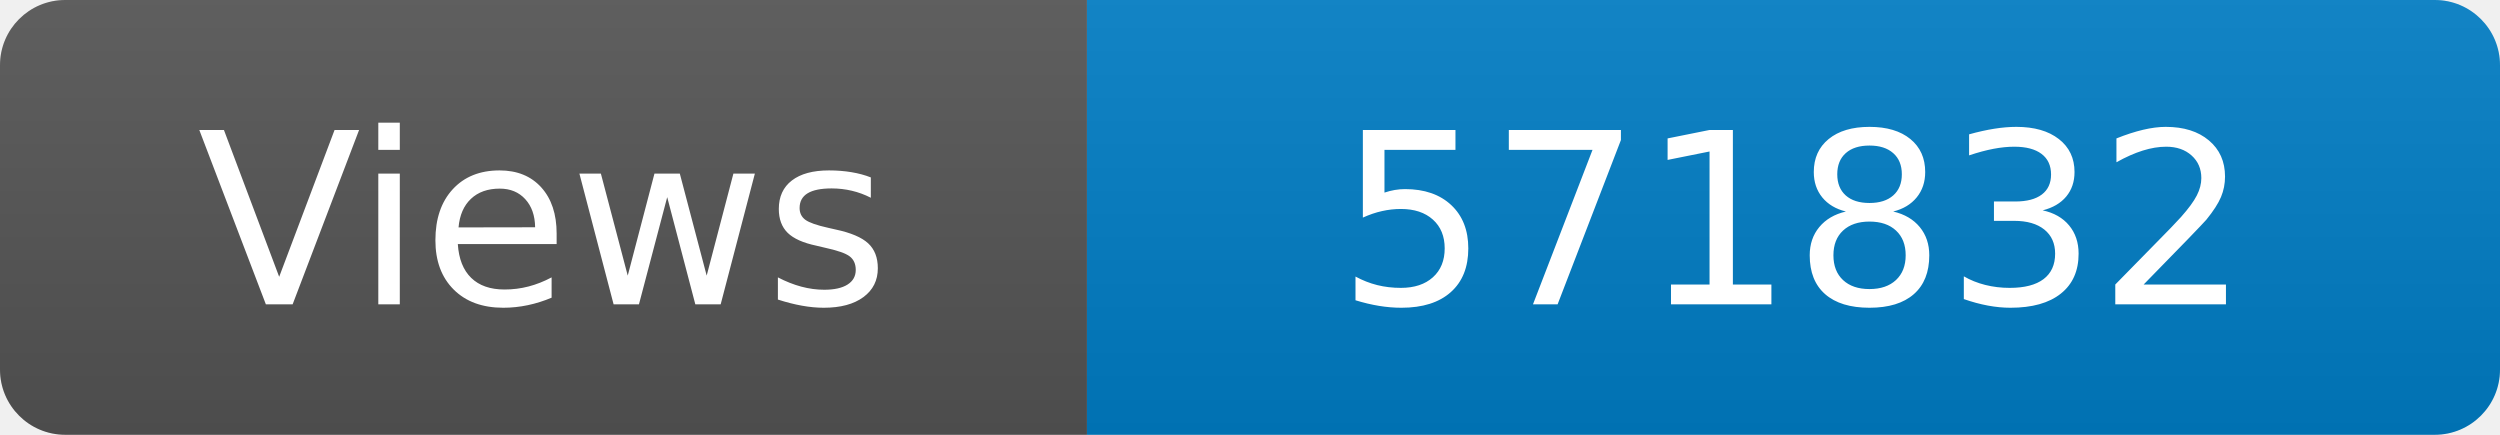
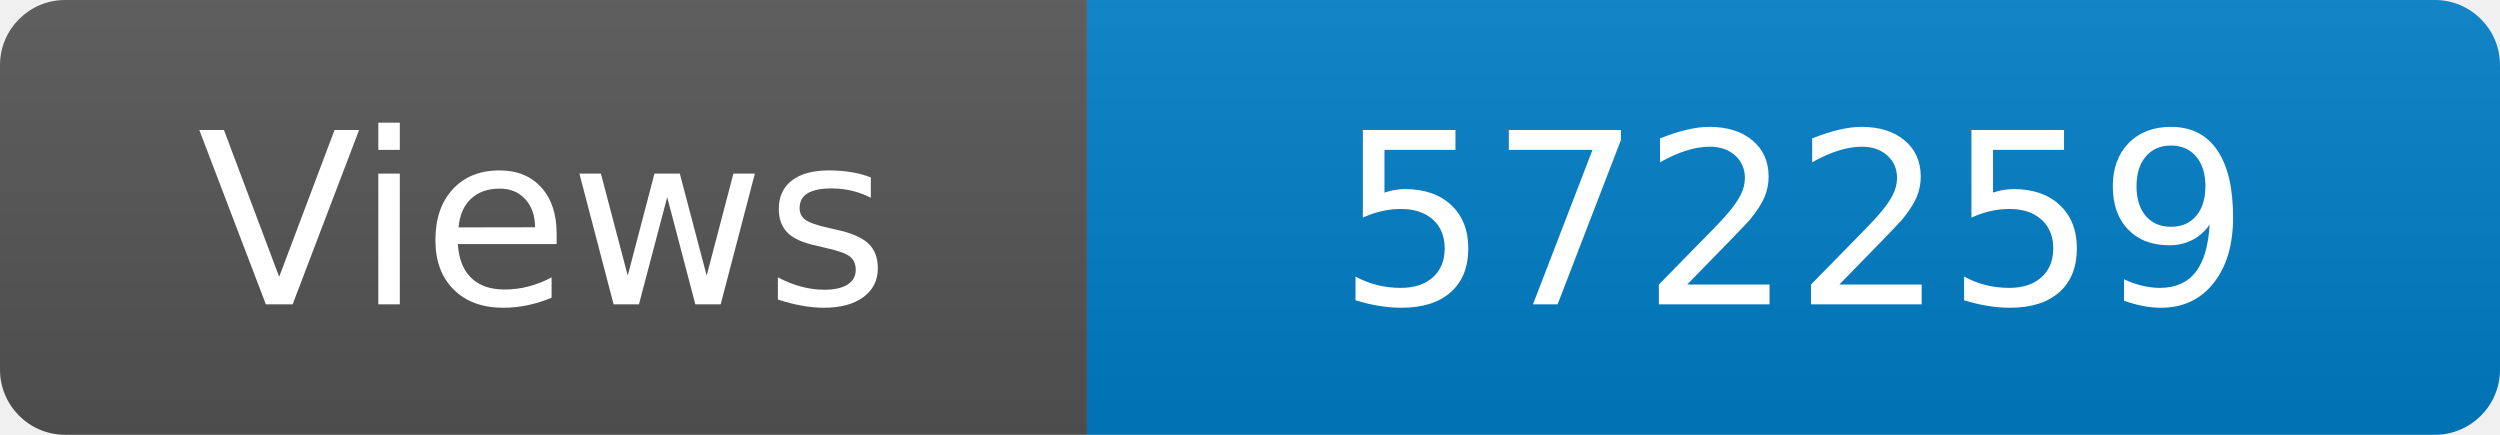
<svg xmlns="http://www.w3.org/2000/svg" width="115" height="20" role="img" aria-label="Maintained?: yes">
  <linearGradient id="s" x2="0" y2="100%">
    <stop offset="0" stop-color="#bbb" stop-opacity=".1" />
    <stop offset="1" stop-opacity=".1" />
  </linearGradient>
  <clipPath id="r">
    <rect width="115" height="20" rx="3" fill="#fff" />
  </clipPath>
  <g clip-path="url(#r)">
    <rect width="50" height="20" fill="#555" />
    <rect x="50" width="160" height="20" fill="#007ec6" />
    <rect width="115" height="20" fill="url(#s)" />
  </g>
  <g fill="#fff" text-anchor="middle" font-family="Verdana,Geneva,DejaVu Sans,sans-serif" font-size="110">
    <text x="250" y="140" transform="scale(.1)" fill="#fff">Views</text>
-     <text x="825" y="140" transform="scale(.1)" fill="#fff">571832</text>
+     <text x="825" y="140" transform="scale(.1)" fill="#fff">572259</text>
  </g>
</svg>
